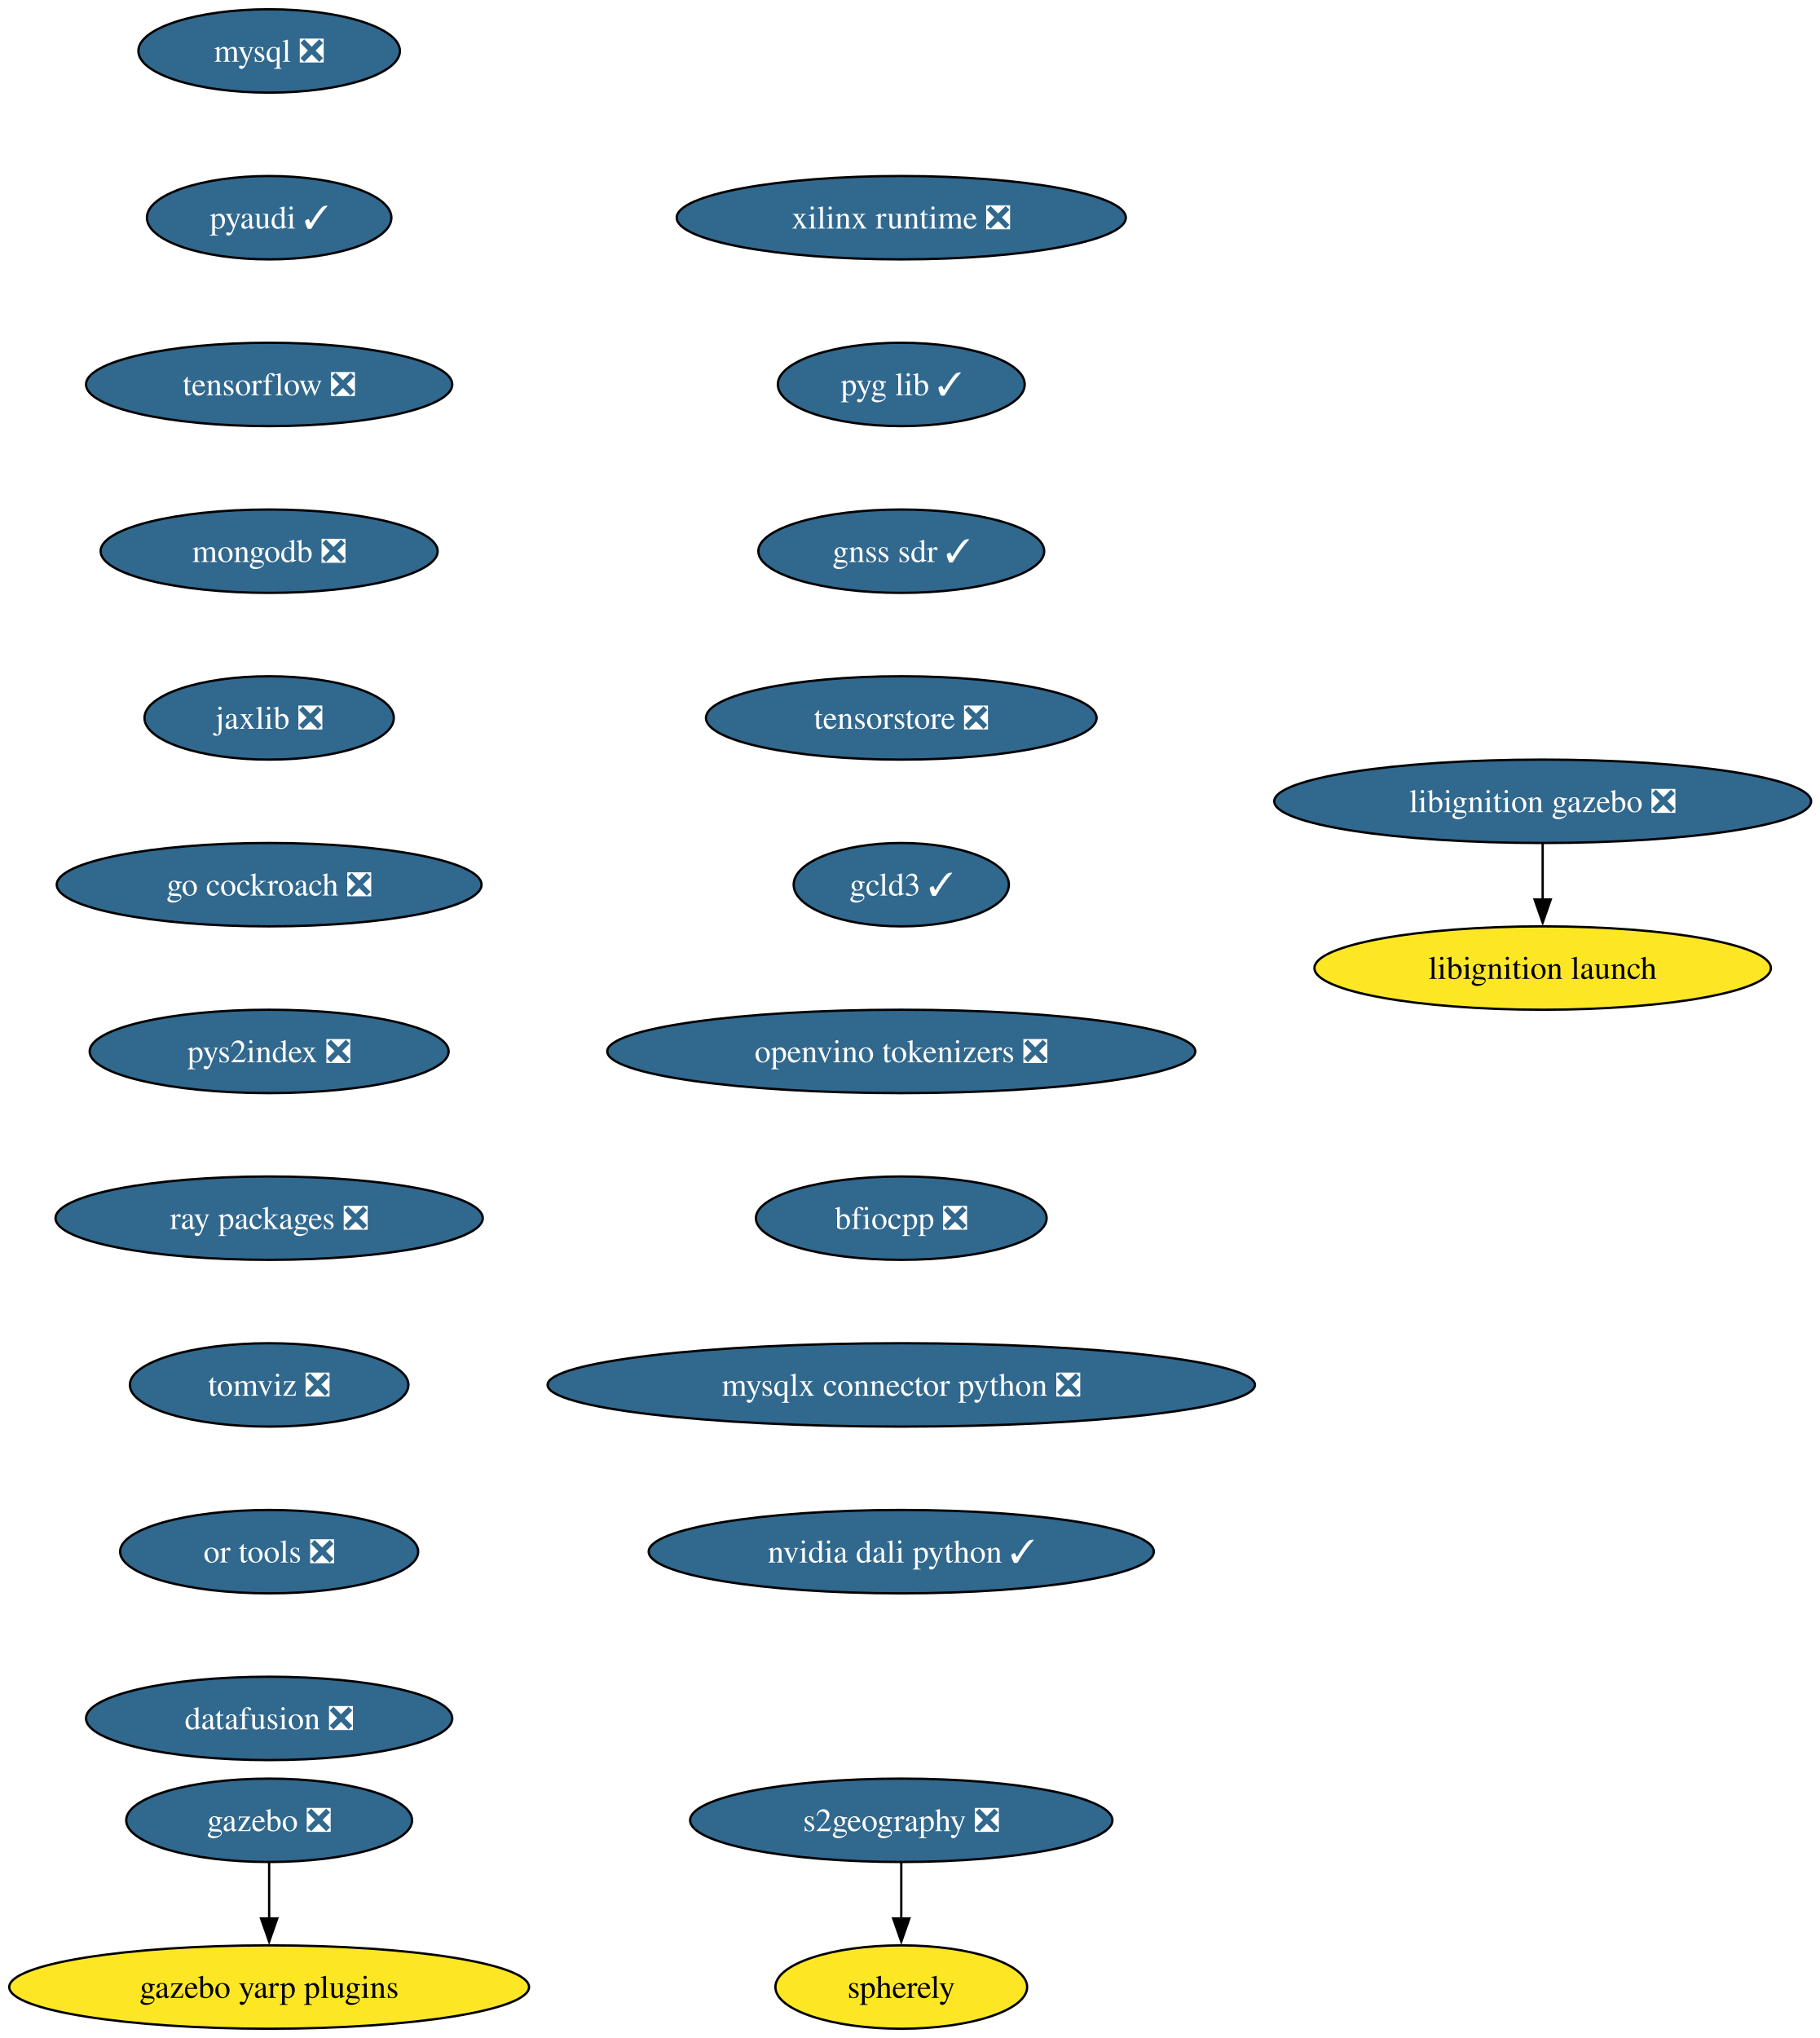
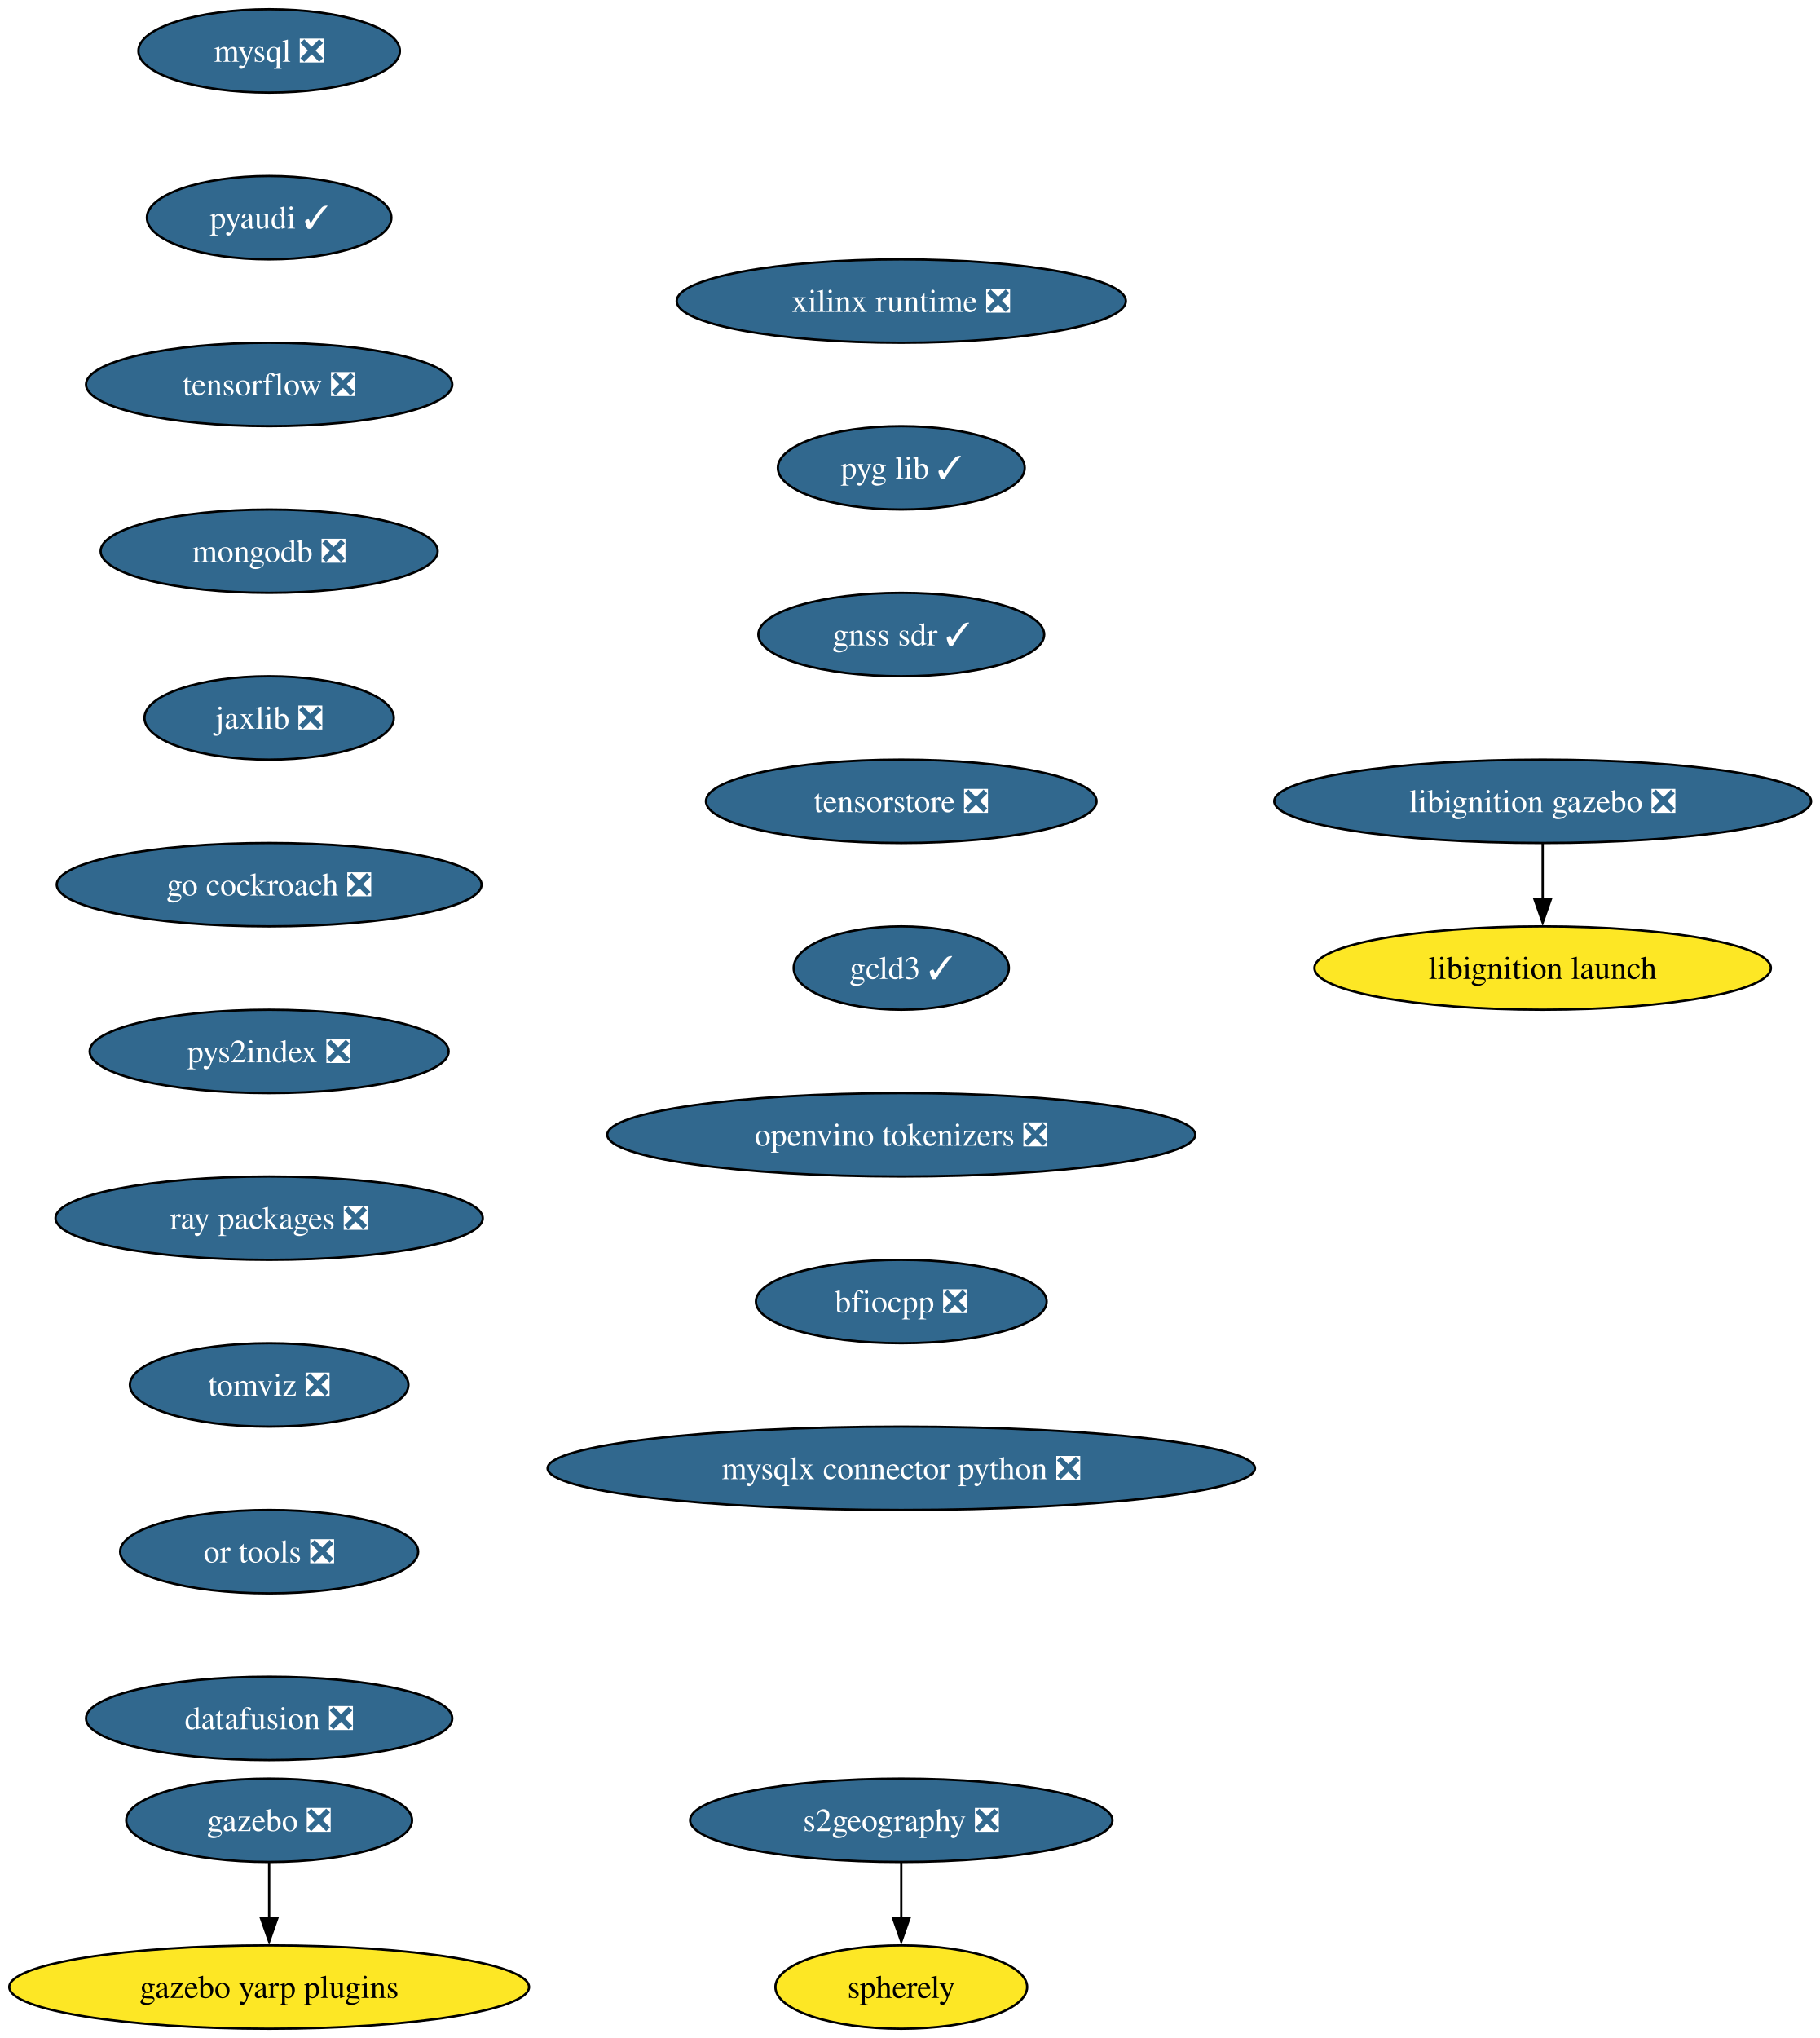
<svg xmlns="http://www.w3.org/2000/svg" xmlns:xlink="http://www.w3.org/1999/xlink" width="786pt" height="880pt" viewBox="0.00 0.00 786.00 880.00">
  <g id="graph0" class="graph" transform="scale(1 1) rotate(0) translate(4 876)">
    <polygon fill="white" stroke="none" points="-4,4 -4,-876 782.16,-876 782.16,4 -4,4" />
    <g id="node1" class="node">
      <g id="a_node1">
        <a xlink:href="https://github.com/conda-forge/mysql-feedstock/pull/113" xlink:title="mysql ❎">
          <ellipse fill="#31688e" stroke="black" cx="112.24" cy="-854" rx="56.47" ry="18" />
          <text xml:space="preserve" text-anchor="middle" x="112.24" y="-849.33" font-family="Times,serif" font-size="14.00" fill="white">mysql ❎</text>
        </a>
      </g>
    </g>
    <g id="node2" class="node">
      <g id="a_node2">
        <a xlink:href="https://github.com/conda-forge/pyaudi-feedstock/pull/48" xlink:title="pyaudi ✓">
          <ellipse fill="#31688e" stroke="black" cx="112.24" cy="-782" rx="52.79" ry="18" />
          <text xml:space="preserve" text-anchor="middle" x="112.24" y="-777.33" font-family="Times,serif" font-size="14.00" fill="white">pyaudi ✓</text>
        </a>
      </g>
    </g>
    <g id="node3" class="node">
      <g id="a_node3">
        <a xlink:href="https://github.com/conda-forge/tensorflow-feedstock/pull/433" xlink:title="tensorflow ❎">
          <ellipse fill="#31688e" stroke="black" cx="112.24" cy="-710" rx="79.09" ry="18" />
          <text xml:space="preserve" text-anchor="middle" x="112.24" y="-705.33" font-family="Times,serif" font-size="14.00" fill="white">tensorflow ❎</text>
        </a>
      </g>
    </g>
    <g id="node4" class="node">
      <g id="a_node4">
        <a xlink:href="https://github.com/conda-forge/mongodb-feedstock/pull/105" xlink:title="mongodb ❎">
          <ellipse fill="#31688e" stroke="black" cx="112.24" cy="-638" rx="72.78" ry="18" />
          <text xml:space="preserve" text-anchor="middle" x="112.24" y="-633.33" font-family="Times,serif" font-size="14.00" fill="white">mongodb ❎</text>
        </a>
      </g>
    </g>
    <g id="node5" class="node">
      <g id="a_node5">
        <a xlink:href="https://github.com/conda-forge/jaxlib-feedstock/pull/316" xlink:title="jaxlib ❎">
          <ellipse fill="#31688e" stroke="black" cx="112.24" cy="-566" rx="53.84" ry="18" />
          <text xml:space="preserve" text-anchor="middle" x="112.24" y="-561.33" font-family="Times,serif" font-size="14.00" fill="white">jaxlib ❎</text>
        </a>
      </g>
    </g>
    <g id="node6" class="node">
      <g id="a_node6">
        <a xlink:href="https://github.com/conda-forge/go-cockroach-feedstock/pull/33" xlink:title="go cockroach ❎">
          <ellipse fill="#31688e" stroke="black" cx="112.24" cy="-494" rx="91.72" ry="18" />
          <text xml:space="preserve" text-anchor="middle" x="112.24" y="-489.32" font-family="Times,serif" font-size="14.00" fill="white">go cockroach ❎</text>
        </a>
      </g>
    </g>
    <g id="node9" class="node">
      <g id="a_node9">
        <a xlink:href="https://github.com/conda-forge/pys2index-feedstock/pull/29" xlink:title="pys2index ❎">
          <ellipse fill="#31688e" stroke="black" cx="112.24" cy="-422" rx="77.52" ry="18" />
          <text xml:space="preserve" text-anchor="middle" x="112.24" y="-417.32" font-family="Times,serif" font-size="14.00" fill="white">pys2index ❎</text>
        </a>
      </g>
    </g>
    <g id="node7" class="node">
      <g id="a_node7">
        <a xlink:href="https://github.com/conda-forge/gazebo-feedstock/pull/243" xlink:title="gazebo ❎">
          <ellipse fill="#31688e" stroke="black" cx="112.24" cy="-90" rx="61.73" ry="18" />
          <text xml:space="preserve" text-anchor="middle" x="112.24" y="-85.33" font-family="Times,serif" font-size="14.00" fill="white">gazebo ❎</text>
        </a>
      </g>
    </g>
    <g id="node8" class="node">
      <g id="a_node8">
        <a xlink:href="https://github.com/conda-forge/gazebo-yarp-plugins-feedstock" xlink:title="gazebo yarp plugins">
          <ellipse fill="#fde725" stroke="black" cx="112.24" cy="-18" rx="112.24" ry="18" />
          <text xml:space="preserve" text-anchor="middle" x="112.24" y="-13.32" font-family="Times,serif" font-size="14.00">gazebo yarp plugins</text>
        </a>
      </g>
    </g>
    <g id="edge6" class="edge">
      <path fill="none" stroke="black" d="M112.24,-71.7C112.24,-64.41 112.24,-55.73 112.24,-47.54" />
      <polygon fill="black" stroke="black" points="115.74,-47.62 112.24,-37.62 108.74,-47.62 115.74,-47.62" />
    </g>
    <g id="node10" class="node">
      <g id="a_node10">
        <a xlink:href="https://github.com/conda-forge/ray-packages-feedstock/pull/217" xlink:title="ray packages ❎">
          <ellipse fill="#31688e" stroke="black" cx="112.24" cy="-350" rx="92.25" ry="18" />
          <text xml:space="preserve" text-anchor="middle" x="112.24" y="-345.32" font-family="Times,serif" font-size="14.00" fill="white">ray packages ❎</text>
        </a>
      </g>
    </g>
    <g id="node11" class="node">
      <g id="a_node11">
        <a xlink:href="https://github.com/conda-forge/tomviz-feedstock/pull/75" xlink:title="tomviz ❎">
          <ellipse fill="#31688e" stroke="black" cx="112.24" cy="-278" rx="60.15" ry="18" />
          <text xml:space="preserve" text-anchor="middle" x="112.24" y="-273.32" font-family="Times,serif" font-size="14.00" fill="white">tomviz ❎</text>
        </a>
      </g>
    </g>
    <g id="node12" class="node">
      <g id="a_node12">
        <a xlink:href="https://github.com/conda-forge/or-tools-feedstock/pull/66" xlink:title="or tools ❎">
          <ellipse fill="#31688e" stroke="black" cx="112.24" cy="-206" rx="64.36" ry="18" />
          <text xml:space="preserve" text-anchor="middle" x="112.24" y="-201.33" font-family="Times,serif" font-size="14.00" fill="white">or tools ❎</text>
        </a>
      </g>
    </g>
    <g id="node15" class="node">
      <g id="a_node15">
        <a xlink:href="https://github.com/conda-forge/datafusion-feedstock/pull/69" xlink:title="datafusion ❎">
          <ellipse fill="#31688e" stroke="black" cx="112.24" cy="-134" rx="79.09" ry="18" />
          <text xml:space="preserve" text-anchor="middle" x="112.24" y="-129.32" font-family="Times,serif" font-size="14.00" fill="white">datafusion ❎</text>
        </a>
      </g>
    </g>
    <g id="node13" class="node">
      <g id="a_node13">
        <a xlink:href="https://github.com/conda-forge/libignition-gazebo-feedstock/pull/74" xlink:title="libignition gazebo ❎">
          <ellipse fill="#31688e" stroke="black" cx="662.24" cy="-530" rx="115.92" ry="18" />
          <text xml:space="preserve" text-anchor="middle" x="662.24" y="-525.33" font-family="Times,serif" font-size="14.00" fill="white">libignition gazebo ❎</text>
        </a>
      </g>
    </g>
    <g id="node14" class="node">
      <g id="a_node14">
        <a xlink:href="https://github.com/conda-forge/libignition-launch-feedstock" xlink:title="libignition launch">
          <ellipse fill="#fde725" stroke="black" cx="662.24" cy="-458" rx="98.56" ry="18" />
          <text xml:space="preserve" text-anchor="middle" x="662.24" y="-453.32" font-family="Times,serif" font-size="14.00">libignition launch</text>
        </a>
      </g>
    </g>
    <g id="edge11" class="edge">
      <path fill="none" stroke="black" d="M662.24,-511.7C662.24,-504.41 662.24,-495.73 662.24,-487.54" />
      <polygon fill="black" stroke="black" points="665.74,-487.62 662.24,-477.62 658.74,-487.62 665.74,-487.62" />
    </g>
    <g id="node16" class="node">
      <g id="a_node16">
        <a xlink:href="https://github.com/conda-forge/xilinx-runtime-feedstock/pull/41" xlink:title="xilinx runtime ❎">
-           <ellipse fill="#31688e" stroke="black" cx="385.24" cy="-782" rx="96.98" ry="18" />
-           <text xml:space="preserve" text-anchor="middle" x="385.24" y="-777.33" font-family="Times,serif" font-size="14.00" fill="white">xilinx runtime ❎</text>
+           <ellipse fill="#31688e" stroke="black" cx="385.24" cy="-746" rx="96.98" ry="18" />
+           <text xml:space="preserve" text-anchor="middle" x="385.24" y="-741.33" font-family="Times,serif" font-size="14.00" fill="white">xilinx runtime ❎</text>
        </a>
      </g>
    </g>
    <g id="node17" class="node">
      <g id="a_node17">
        <a xlink:href="https://github.com/conda-forge/pyg-lib-feedstock/pull/38" xlink:title="pyg lib ✓">
-           <ellipse fill="#31688e" stroke="black" cx="385.24" cy="-710" rx="53.31" ry="18" />
-           <text xml:space="preserve" text-anchor="middle" x="385.24" y="-705.33" font-family="Times,serif" font-size="14.00" fill="white">pyg lib ✓</text>
+           <ellipse fill="#31688e" stroke="black" cx="385.24" cy="-674" rx="53.31" ry="18" />
+           <text xml:space="preserve" text-anchor="middle" x="385.24" y="-669.33" font-family="Times,serif" font-size="14.00" fill="white">pyg lib ✓</text>
        </a>
      </g>
    </g>
    <g id="node18" class="node">
      <g id="a_node18">
        <a xlink:href="https://github.com/conda-forge/gnss-sdr-feedstock/pull/38" xlink:title="gnss sdr ✓">
-           <ellipse fill="#31688e" stroke="black" cx="385.24" cy="-638" rx="61.73" ry="18" />
-           <text xml:space="preserve" text-anchor="middle" x="385.24" y="-633.33" font-family="Times,serif" font-size="14.00" fill="white">gnss sdr ✓</text>
+           <ellipse fill="#31688e" stroke="black" cx="385.24" cy="-602" rx="61.73" ry="18" />
+           <text xml:space="preserve" text-anchor="middle" x="385.24" y="-597.33" font-family="Times,serif" font-size="14.00" fill="white">gnss sdr ✓</text>
        </a>
      </g>
    </g>
    <g id="node21" class="node">
      <g id="a_node21">
        <a xlink:href="https://github.com/conda-forge/tensorstore-feedstock/pull/56" xlink:title="tensorstore ❎">
-           <ellipse fill="#31688e" stroke="black" cx="385.24" cy="-566" rx="84.35" ry="18" />
-           <text xml:space="preserve" text-anchor="middle" x="385.24" y="-561.33" font-family="Times,serif" font-size="14.00" fill="white">tensorstore ❎</text>
+           <ellipse fill="#31688e" stroke="black" cx="385.24" cy="-530" rx="84.35" ry="18" />
+           <text xml:space="preserve" text-anchor="middle" x="385.24" y="-525.33" font-family="Times,serif" font-size="14.00" fill="white">tensorstore ❎</text>
        </a>
      </g>
    </g>
    <g id="node19" class="node">
      <g id="a_node19">
        <a xlink:href="https://github.com/conda-forge/s2geography-feedstock/pull/11" xlink:title="s2geography ❎">
          <ellipse fill="#31688e" stroke="black" cx="385.24" cy="-90" rx="91.19" ry="18" />
          <text xml:space="preserve" text-anchor="middle" x="385.24" y="-85.33" font-family="Times,serif" font-size="14.00" fill="white">s2geography ❎</text>
        </a>
      </g>
    </g>
    <g id="node20" class="node">
      <g id="a_node20">
        <a xlink:href="https://github.com/conda-forge/spherely-feedstock" xlink:title="spherely">
          <ellipse fill="#fde725" stroke="black" cx="385.24" cy="-18" rx="54.36" ry="18" />
          <text xml:space="preserve" text-anchor="middle" x="385.24" y="-13.32" font-family="Times,serif" font-size="14.00">spherely</text>
        </a>
      </g>
    </g>
    <g id="edge15" class="edge">
      <path fill="none" stroke="black" d="M385.24,-71.7C385.24,-64.41 385.24,-55.73 385.24,-47.54" />
      <polygon fill="black" stroke="black" points="388.74,-47.62 385.24,-37.62 381.74,-47.62 388.74,-47.62" />
    </g>
    <g id="node22" class="node">
      <g id="a_node22">
        <a xlink:href="https://github.com/conda-forge/gcld3-feedstock/pull/17" xlink:title="gcld3 ✓">
-           <ellipse fill="#31688e" stroke="black" cx="385.24" cy="-494" rx="46.47" ry="18" />
-           <text xml:space="preserve" text-anchor="middle" x="385.24" y="-489.32" font-family="Times,serif" font-size="14.00" fill="white">gcld3 ✓</text>
+           <ellipse fill="#31688e" stroke="black" cx="385.24" cy="-458" rx="46.47" ry="18" />
+           <text xml:space="preserve" text-anchor="middle" x="385.24" y="-453.32" font-family="Times,serif" font-size="14.00" fill="white">gcld3 ✓</text>
        </a>
      </g>
    </g>
    <g id="node23" class="node">
      <g id="a_node23">
        <a xlink:href="https://github.com/conda-forge/openvino-tokenizers-feedstock/pull/44" xlink:title="openvino tokenizers ❎">
-           <ellipse fill="#31688e" stroke="black" cx="385.24" cy="-422" rx="126.97" ry="18" />
-           <text xml:space="preserve" text-anchor="middle" x="385.24" y="-417.32" font-family="Times,serif" font-size="14.00" fill="white">openvino tokenizers ❎</text>
+           <ellipse fill="#31688e" stroke="black" cx="385.24" cy="-386" rx="126.97" ry="18" />
+           <text xml:space="preserve" text-anchor="middle" x="385.24" y="-381.32" font-family="Times,serif" font-size="14.00" fill="white">openvino tokenizers ❎</text>
        </a>
      </g>
    </g>
    <g id="node24" class="node">
      <g id="a_node24">
        <a xlink:href="https://github.com/conda-forge/bfiocpp-feedstock/pull/15" xlink:title="bfiocpp ❎">
-           <ellipse fill="#31688e" stroke="black" cx="385.24" cy="-350" rx="62.78" ry="18" />
-           <text xml:space="preserve" text-anchor="middle" x="385.24" y="-345.32" font-family="Times,serif" font-size="14.00" fill="white">bfiocpp ❎</text>
+           <ellipse fill="#31688e" stroke="black" cx="385.24" cy="-314" rx="62.78" ry="18" />
+           <text xml:space="preserve" text-anchor="middle" x="385.24" y="-309.32" font-family="Times,serif" font-size="14.00" fill="white">bfiocpp ❎</text>
        </a>
      </g>
    </g>
    <g id="node25" class="node">
      <g id="a_node25">
        <a xlink:href="https://github.com/conda-forge/mysqlx-connector-python-feedstock/pull/12" xlink:title="mysqlx connector python ❎">
-           <ellipse fill="#31688e" stroke="black" cx="385.24" cy="-278" rx="152.75" ry="18" />
-           <text xml:space="preserve" text-anchor="middle" x="385.24" y="-273.32" font-family="Times,serif" font-size="14.00" fill="white">mysqlx connector python ❎</text>
-         </a>
-       </g>
-     </g>
-     <g id="node26" class="node">
-       <g id="a_node26">
-         <a xlink:href="https://github.com/conda-forge/nvidia-dali-python-feedstock/pull/45" xlink:title="nvidia dali python ✓">
-           <ellipse fill="#31688e" stroke="black" cx="385.24" cy="-206" rx="109.08" ry="18" />
-           <text xml:space="preserve" text-anchor="middle" x="385.24" y="-201.32" font-family="Times,serif" font-size="14.00" fill="white">nvidia dali python ✓</text>
+           <ellipse fill="#31688e" stroke="black" cx="385.24" cy="-242" rx="152.75" ry="18" />
+           <text xml:space="preserve" text-anchor="middle" x="385.24" y="-237.32" font-family="Times,serif" font-size="14.00" fill="white">mysqlx connector python ❎</text>
        </a>
      </g>
    </g>
  </g>
</svg>
